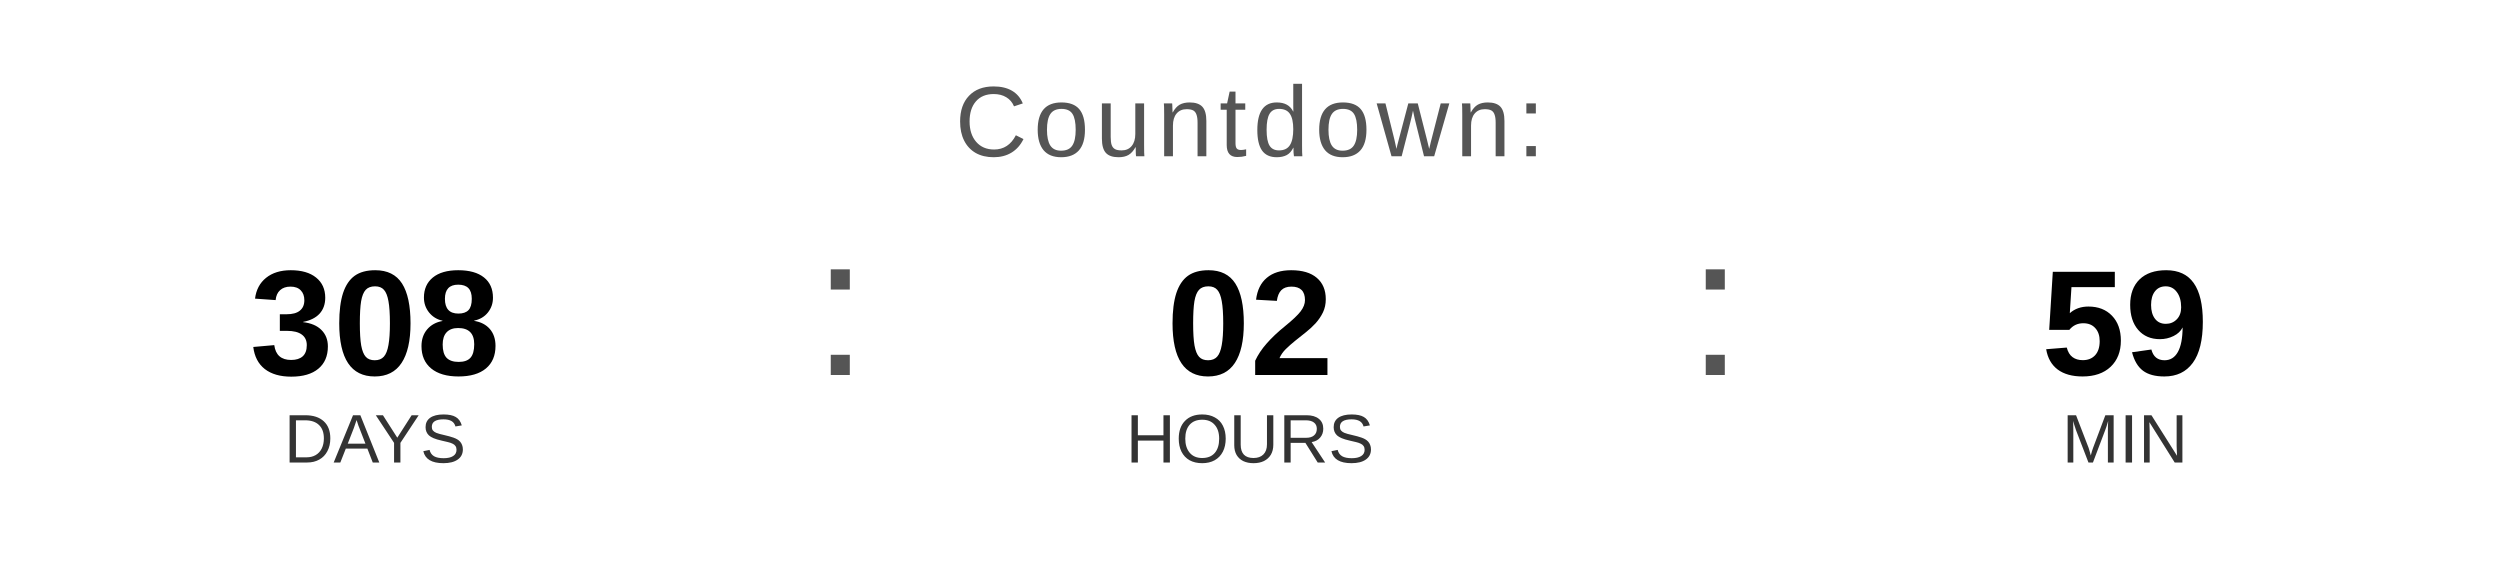
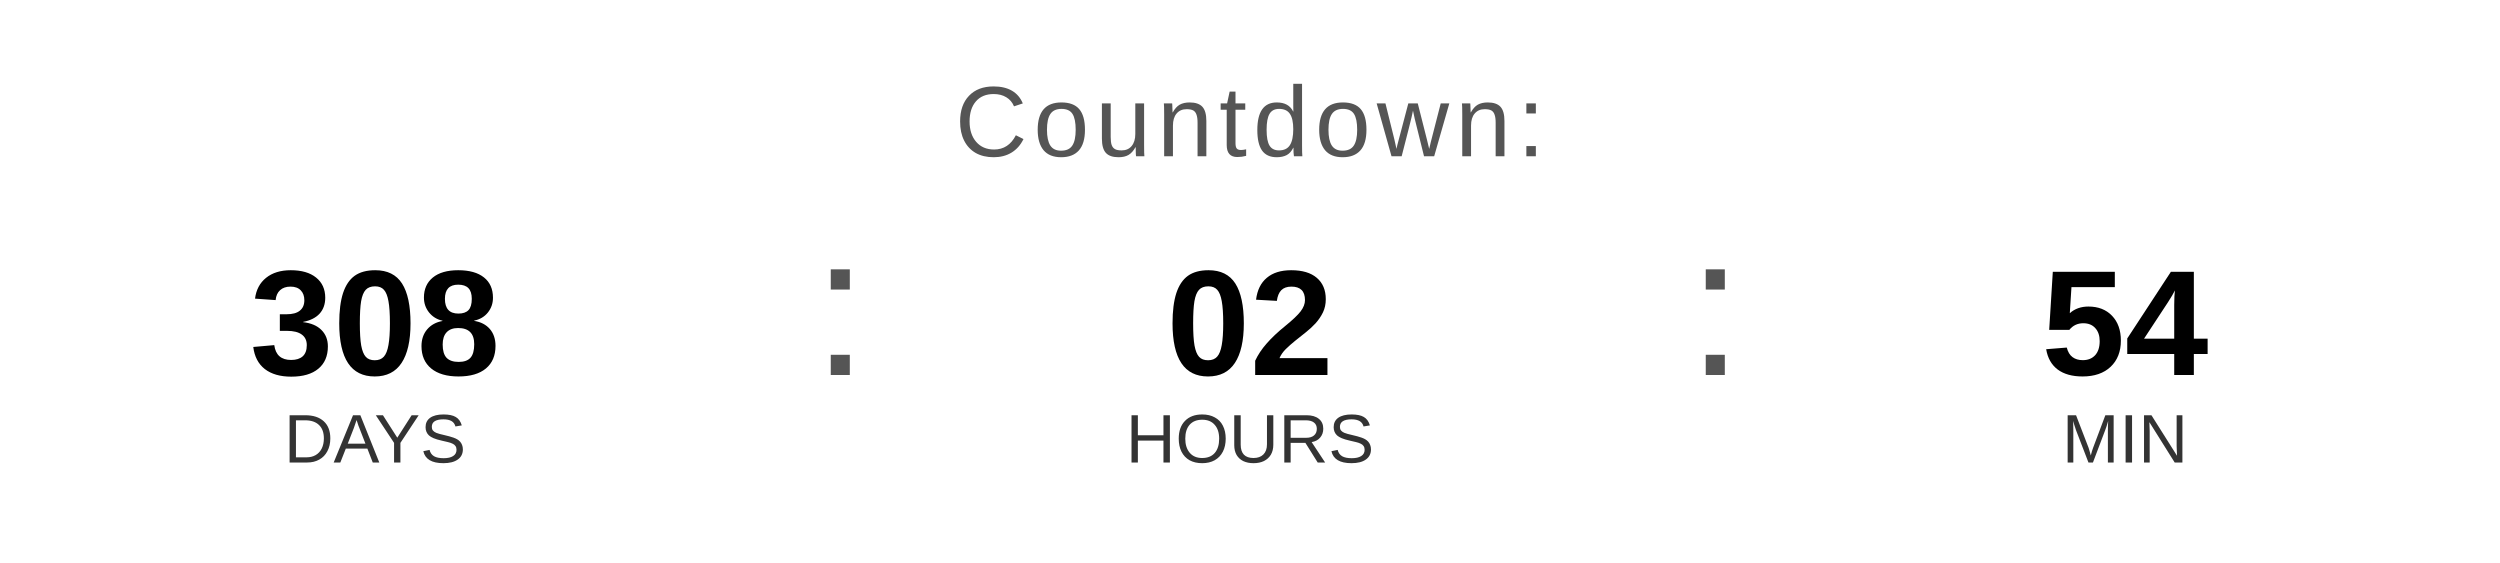
<svg xmlns="http://www.w3.org/2000/svg" width="400" height="90" viewBox="0 0 400 90">
  <text x="200" y="25" font-family="Arial, Helvetica, sans-serif" font-size="16" fill="#555555" text-anchor="middle" letter-spacing="1">
    Countdown:
  </text>
  <text x="60" y="60" font-family="Arial, Helvetica, sans-serif" font-size="24" font-weight="bold" fill="#000000" text-anchor="middle">308</text>
  <text x="60" y="74" font-family="Arial, Helvetica, sans-serif" font-size="11" fill="#333333" text-anchor="middle">DAYS</text>
  <text x="130" y="60" font-family="Arial, sans-serif" font-size="32" fill="#555555">:</text>
  <text x="200" y="60" font-family="Arial, Helvetica, sans-serif" font-size="24" font-weight="bold" fill="#000000" text-anchor="middle">02</text>
  <text x="200" y="74" font-family="Arial, Helvetica, sans-serif" font-size="11" fill="#333333" text-anchor="middle">HOURS</text>
  <text x="270" y="60" font-family="Arial, sans-serif" font-size="32" fill="#555555">:</text>
-   <text x="340" y="60" font-family="Arial, Helvetica, sans-serif" font-size="24" font-weight="bold" fill="#000000" text-anchor="middle">59</text>
+   <text x="340" y="60" font-family="Arial, Helvetica, sans-serif" font-size="24" font-weight="bold" fill="#000000" text-anchor="middle">54</text>
  <text x="340" y="74" font-family="Arial, Helvetica, sans-serif" font-size="11" fill="#333333" text-anchor="middle">MIN</text>
</svg>
